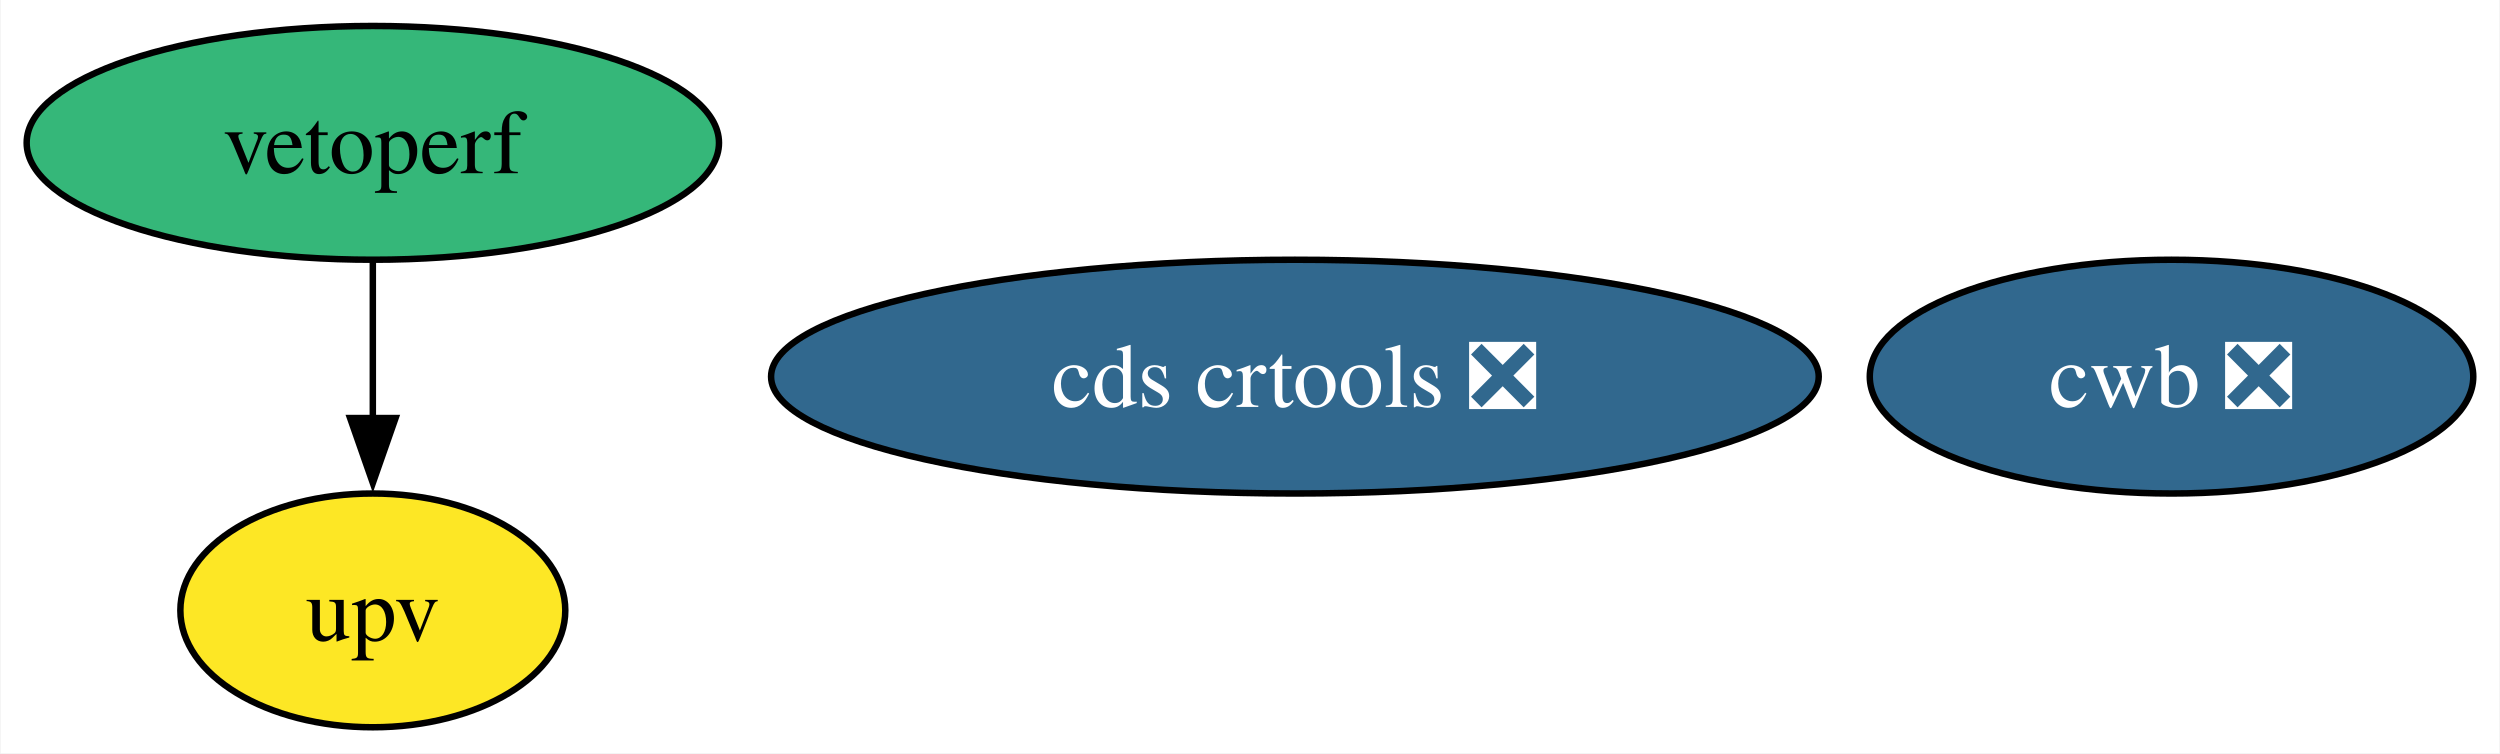
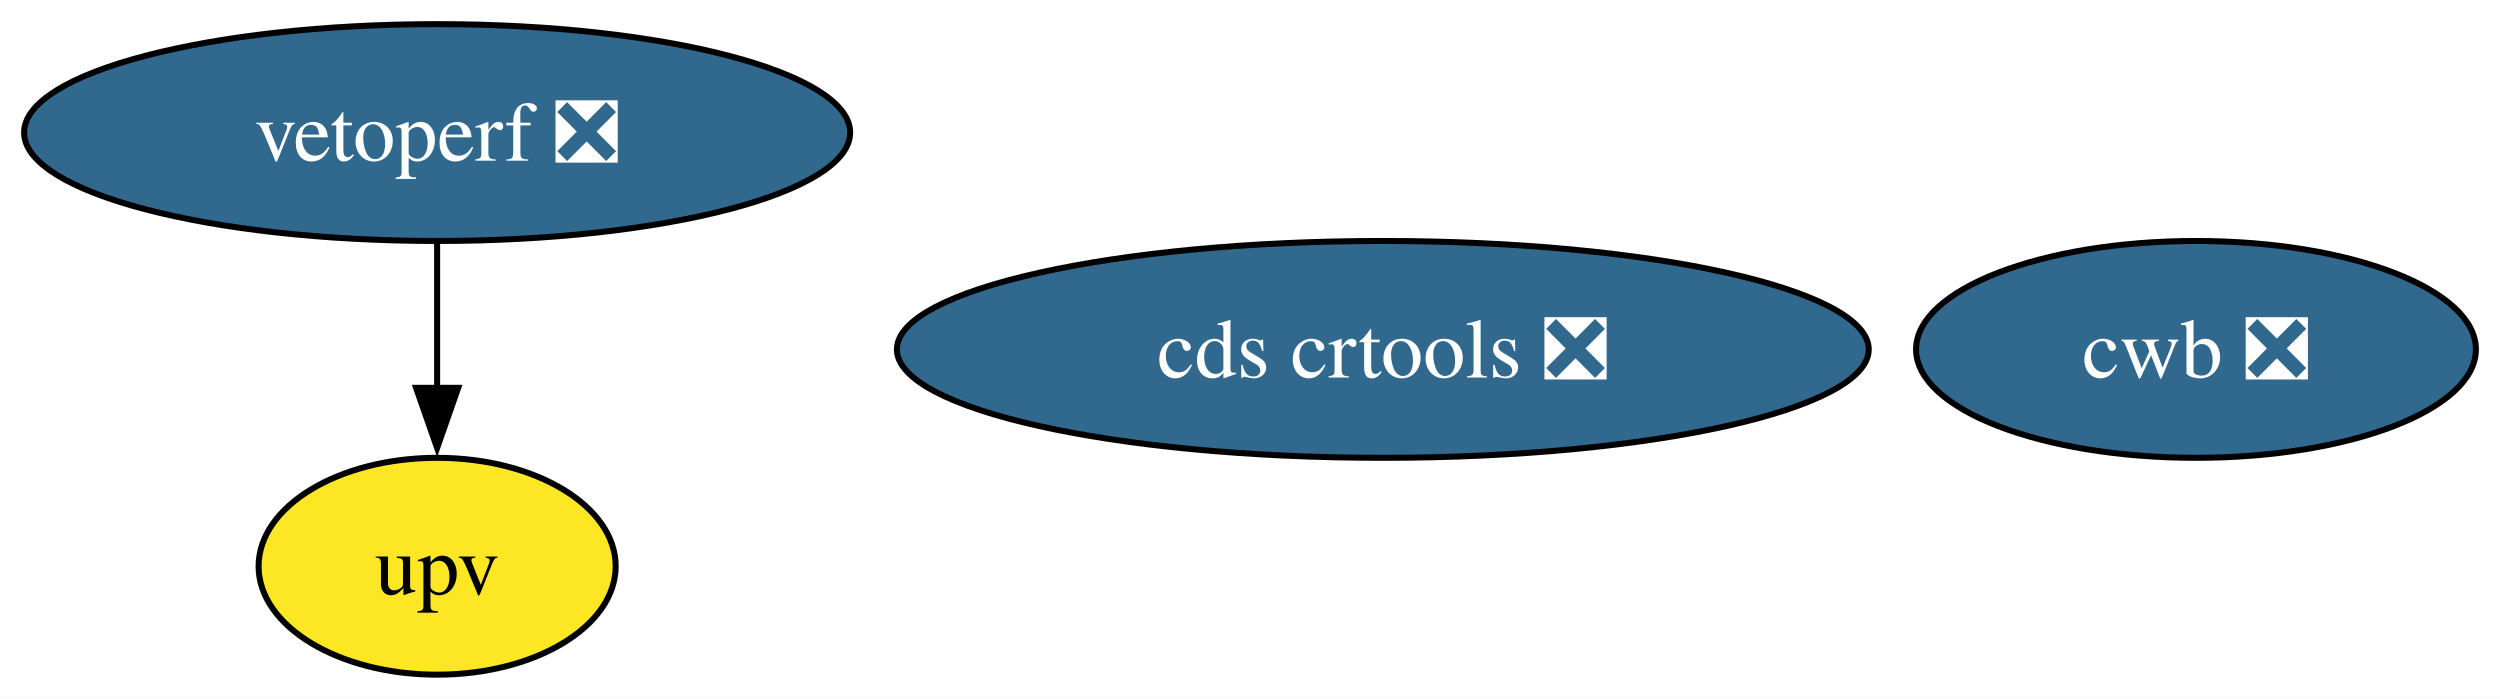
- <svg xmlns="http://www.w3.org/2000/svg" xmlns:xlink="http://www.w3.org/1999/xlink" width="385pt" height="116pt" viewBox="0.00 0.00 384.79 116.00">
+ <svg xmlns="http://www.w3.org/2000/svg" xmlns:xlink="http://www.w3.org/1999/xlink" width="415pt" height="116pt" viewBox="0.00 0.00 415.04 116.00">
  <g id="graph0" class="graph" transform="scale(1 1) rotate(0) translate(4 112)">
-     <polygon fill="white" stroke="none" points="-4,4 -4,-112 380.79,-112 380.79,4 -4,4" />
+     <polygon fill="white" stroke="none" points="-4,4 -4,-112 411.04,-112 411.04,4 -4,4" />
    <g id="node1" class="node">
      <g id="a_node1">
        <a xlink:href="https://github.com/conda-forge/cds-crtools-feedstock/pull/90" xlink:title="cds crtools ❎">
-           <ellipse fill="#31688e" stroke="black" cx="195.31" cy="-54" rx="80.67" ry="18" />
-           <text text-anchor="middle" x="195.31" y="-49.33" font-family="Times,serif" font-size="14.00" fill="white">cds crtools ❎</text>
+           <ellipse fill="#31688e" stroke="black" cx="225.57" cy="-54" rx="80.67" ry="18" />
+           <text text-anchor="middle" x="225.57" y="-49.33" font-family="Times,serif" font-size="14.00" fill="white">cds crtools ❎</text>
        </a>
      </g>
    </g>
    <g id="node2" class="node">
      <g id="a_node2">
-         <a xlink:href="https://github.com/conda-forge/vetoperf-feedstock" xlink:title="vetoperf">
-           <ellipse fill="#35b779" stroke="black" cx="53.31" cy="-90" rx="53.31" ry="18" />
-           <text text-anchor="middle" x="53.31" y="-85.33" font-family="Times,serif" font-size="14.00">vetoperf</text>
+         <a xlink:href="https://github.com/conda-forge/vetoperf-feedstock/pull/21" xlink:title="vetoperf ❎">
+           <ellipse fill="#31688e" stroke="black" cx="68.57" cy="-90" rx="68.57" ry="18" />
+           <text text-anchor="middle" x="68.57" y="-85.33" font-family="Times,serif" font-size="14.00" fill="white">vetoperf ❎</text>
        </a>
      </g>
    </g>
    <g id="node3" class="node">
      <g id="a_node3">
        <a xlink:href="https://github.com/conda-forge/upv-feedstock" xlink:title="upv">
-           <ellipse fill="#fde725" stroke="black" cx="53.31" cy="-18" rx="29.64" ry="18" />
-           <text text-anchor="middle" x="53.31" y="-13.32" font-family="Times,serif" font-size="14.00">upv</text>
+           <ellipse fill="#fde725" stroke="black" cx="68.57" cy="-18" rx="29.64" ry="18" />
+           <text text-anchor="middle" x="68.57" y="-13.32" font-family="Times,serif" font-size="14.00">upv</text>
        </a>
      </g>
    </g>
    <g id="edge1" class="edge">
-       <path fill="none" stroke="black" d="M53.31,-71.7C53.31,-64.41 53.31,-55.73 53.31,-47.54" />
-       <polygon fill="black" stroke="black" points="56.81,-47.62 53.31,-37.62 49.81,-47.62 56.81,-47.62" />
+       <path fill="none" stroke="black" d="M68.57,-71.7C68.57,-64.41 68.57,-55.73 68.57,-47.54" />
+       <polygon fill="black" stroke="black" points="72.07,-47.62 68.57,-37.62 65.07,-47.62 72.07,-47.62" />
    </g>
    <g id="node4" class="node">
      <g id="a_node4">
        <a xlink:href="https://github.com/conda-forge/cwb-feedstock/pull/32" xlink:title="cwb ❎">
-           <ellipse fill="#31688e" stroke="black" cx="330.31" cy="-54" rx="46.47" ry="18" />
-           <text text-anchor="middle" x="330.31" y="-49.33" font-family="Times,serif" font-size="14.00" fill="white">cwb ❎</text>
+           <ellipse fill="#31688e" stroke="black" cx="360.57" cy="-54" rx="46.47" ry="18" />
+           <text text-anchor="middle" x="360.57" y="-49.33" font-family="Times,serif" font-size="14.00" fill="white">cwb ❎</text>
        </a>
      </g>
    </g>
  </g>
</svg>
